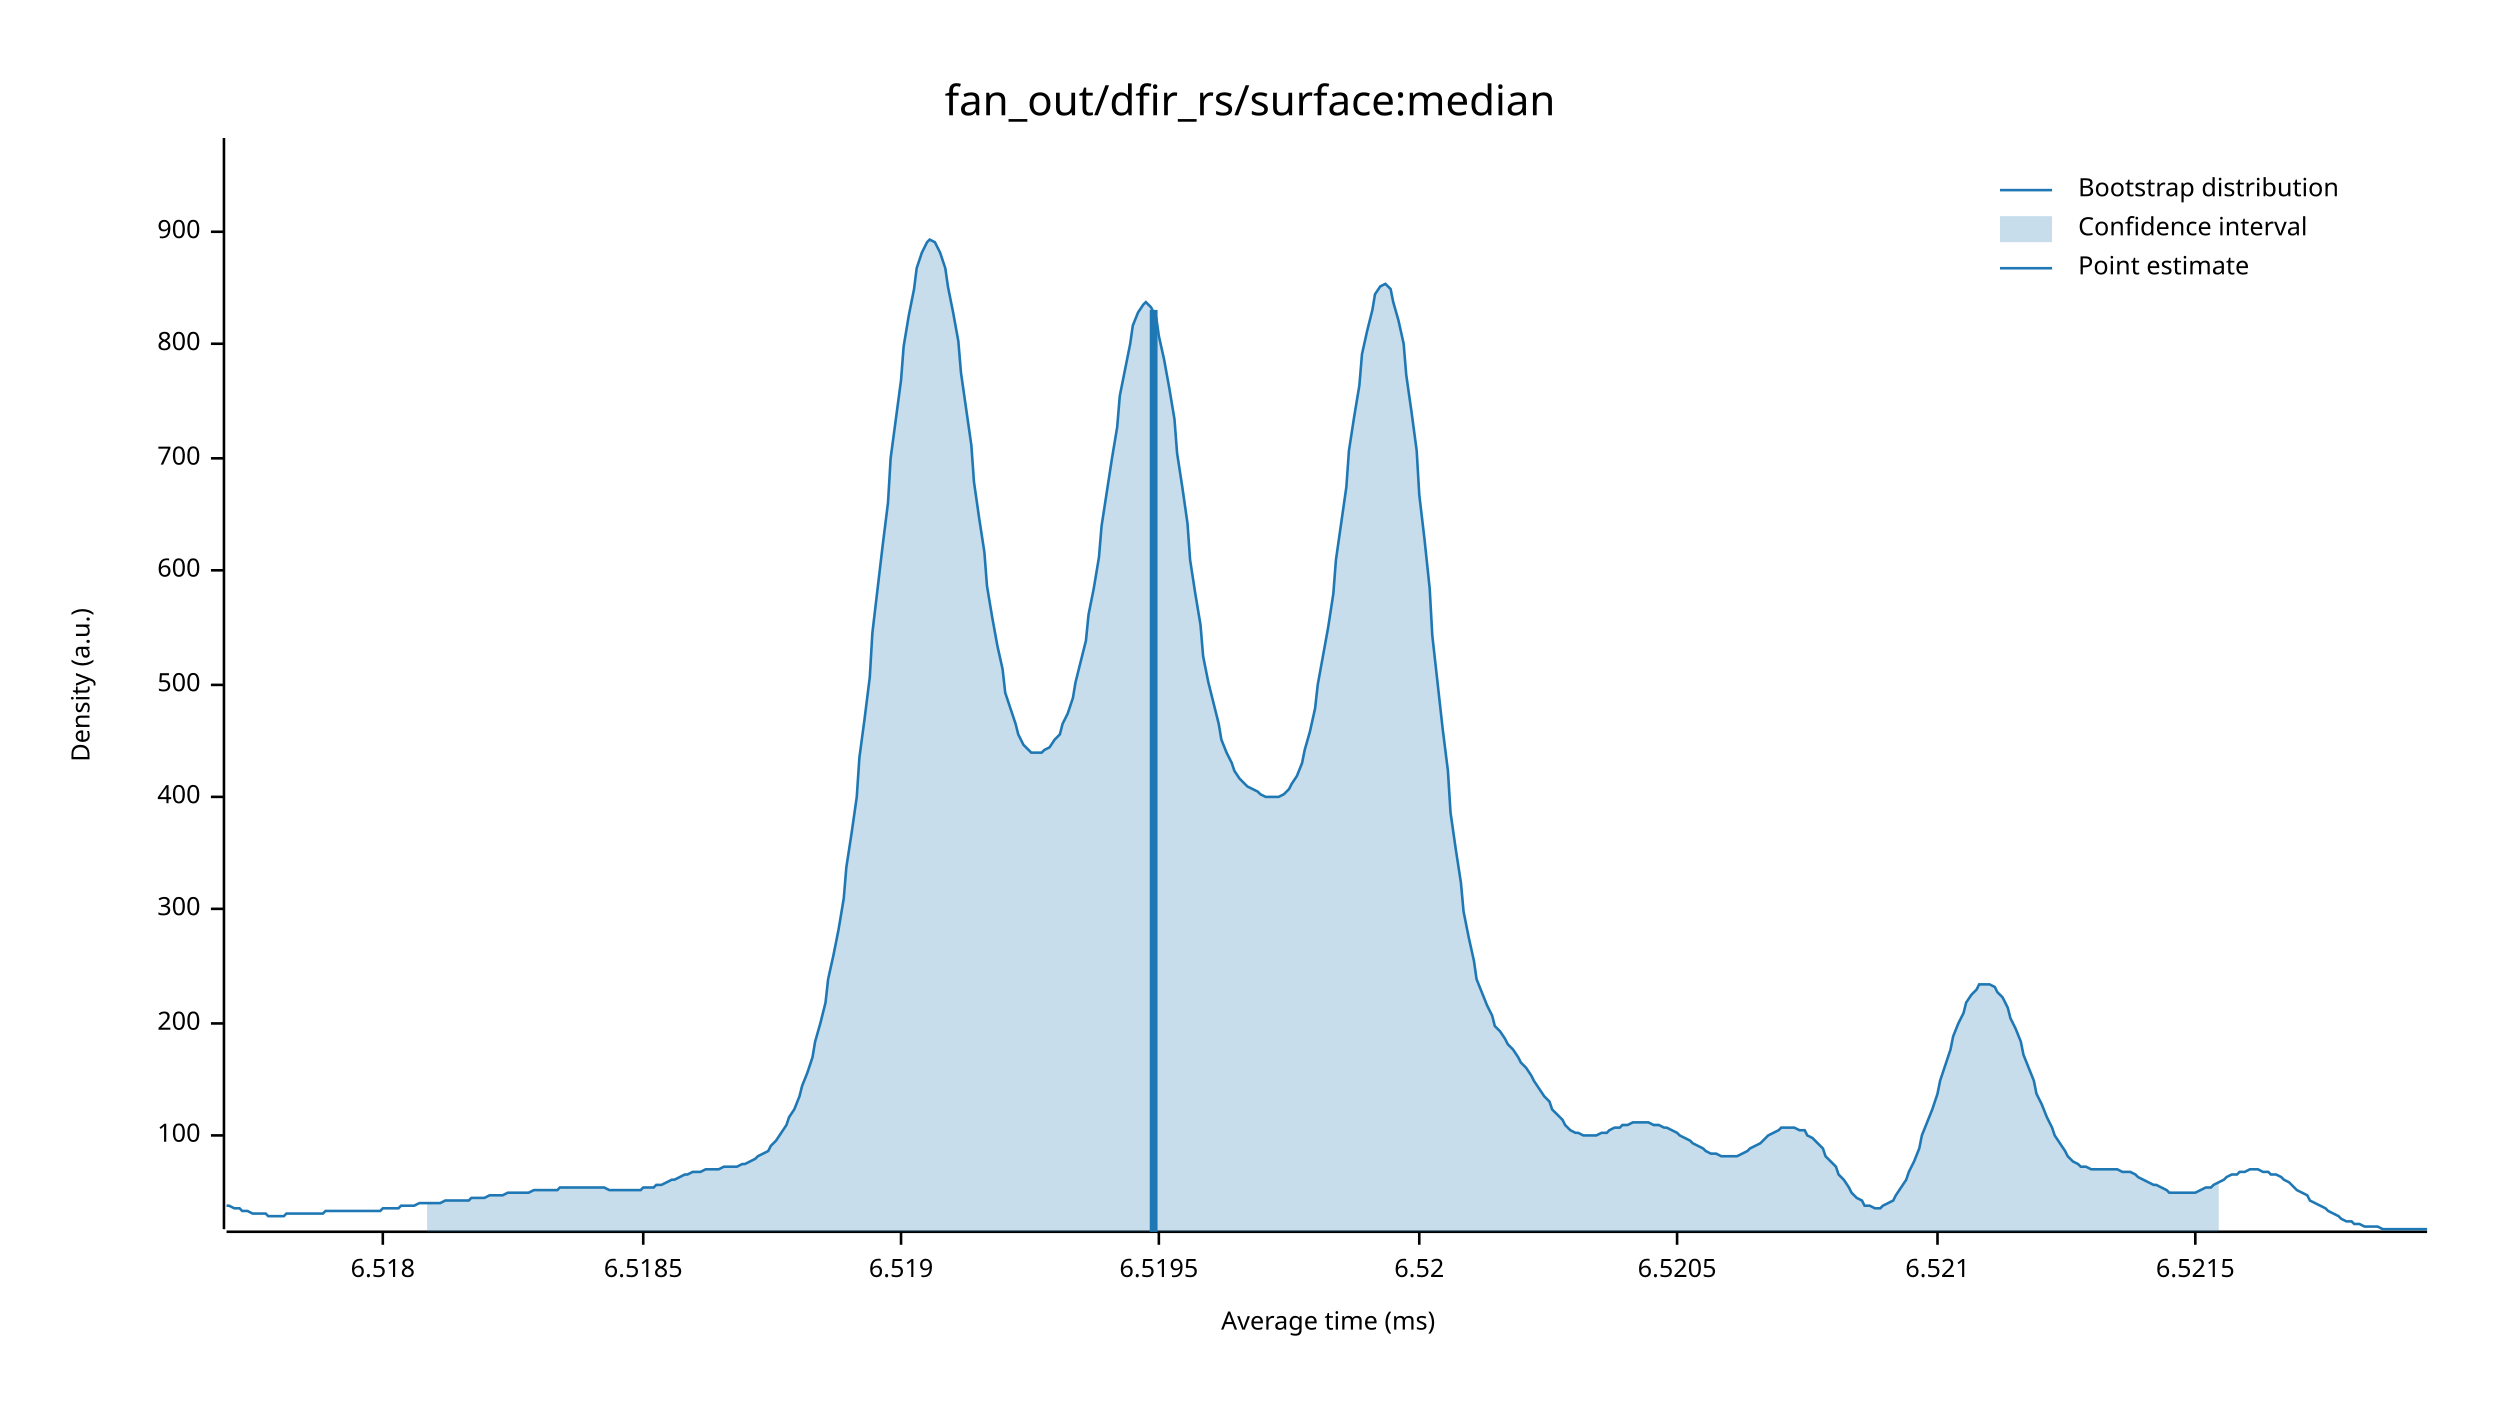
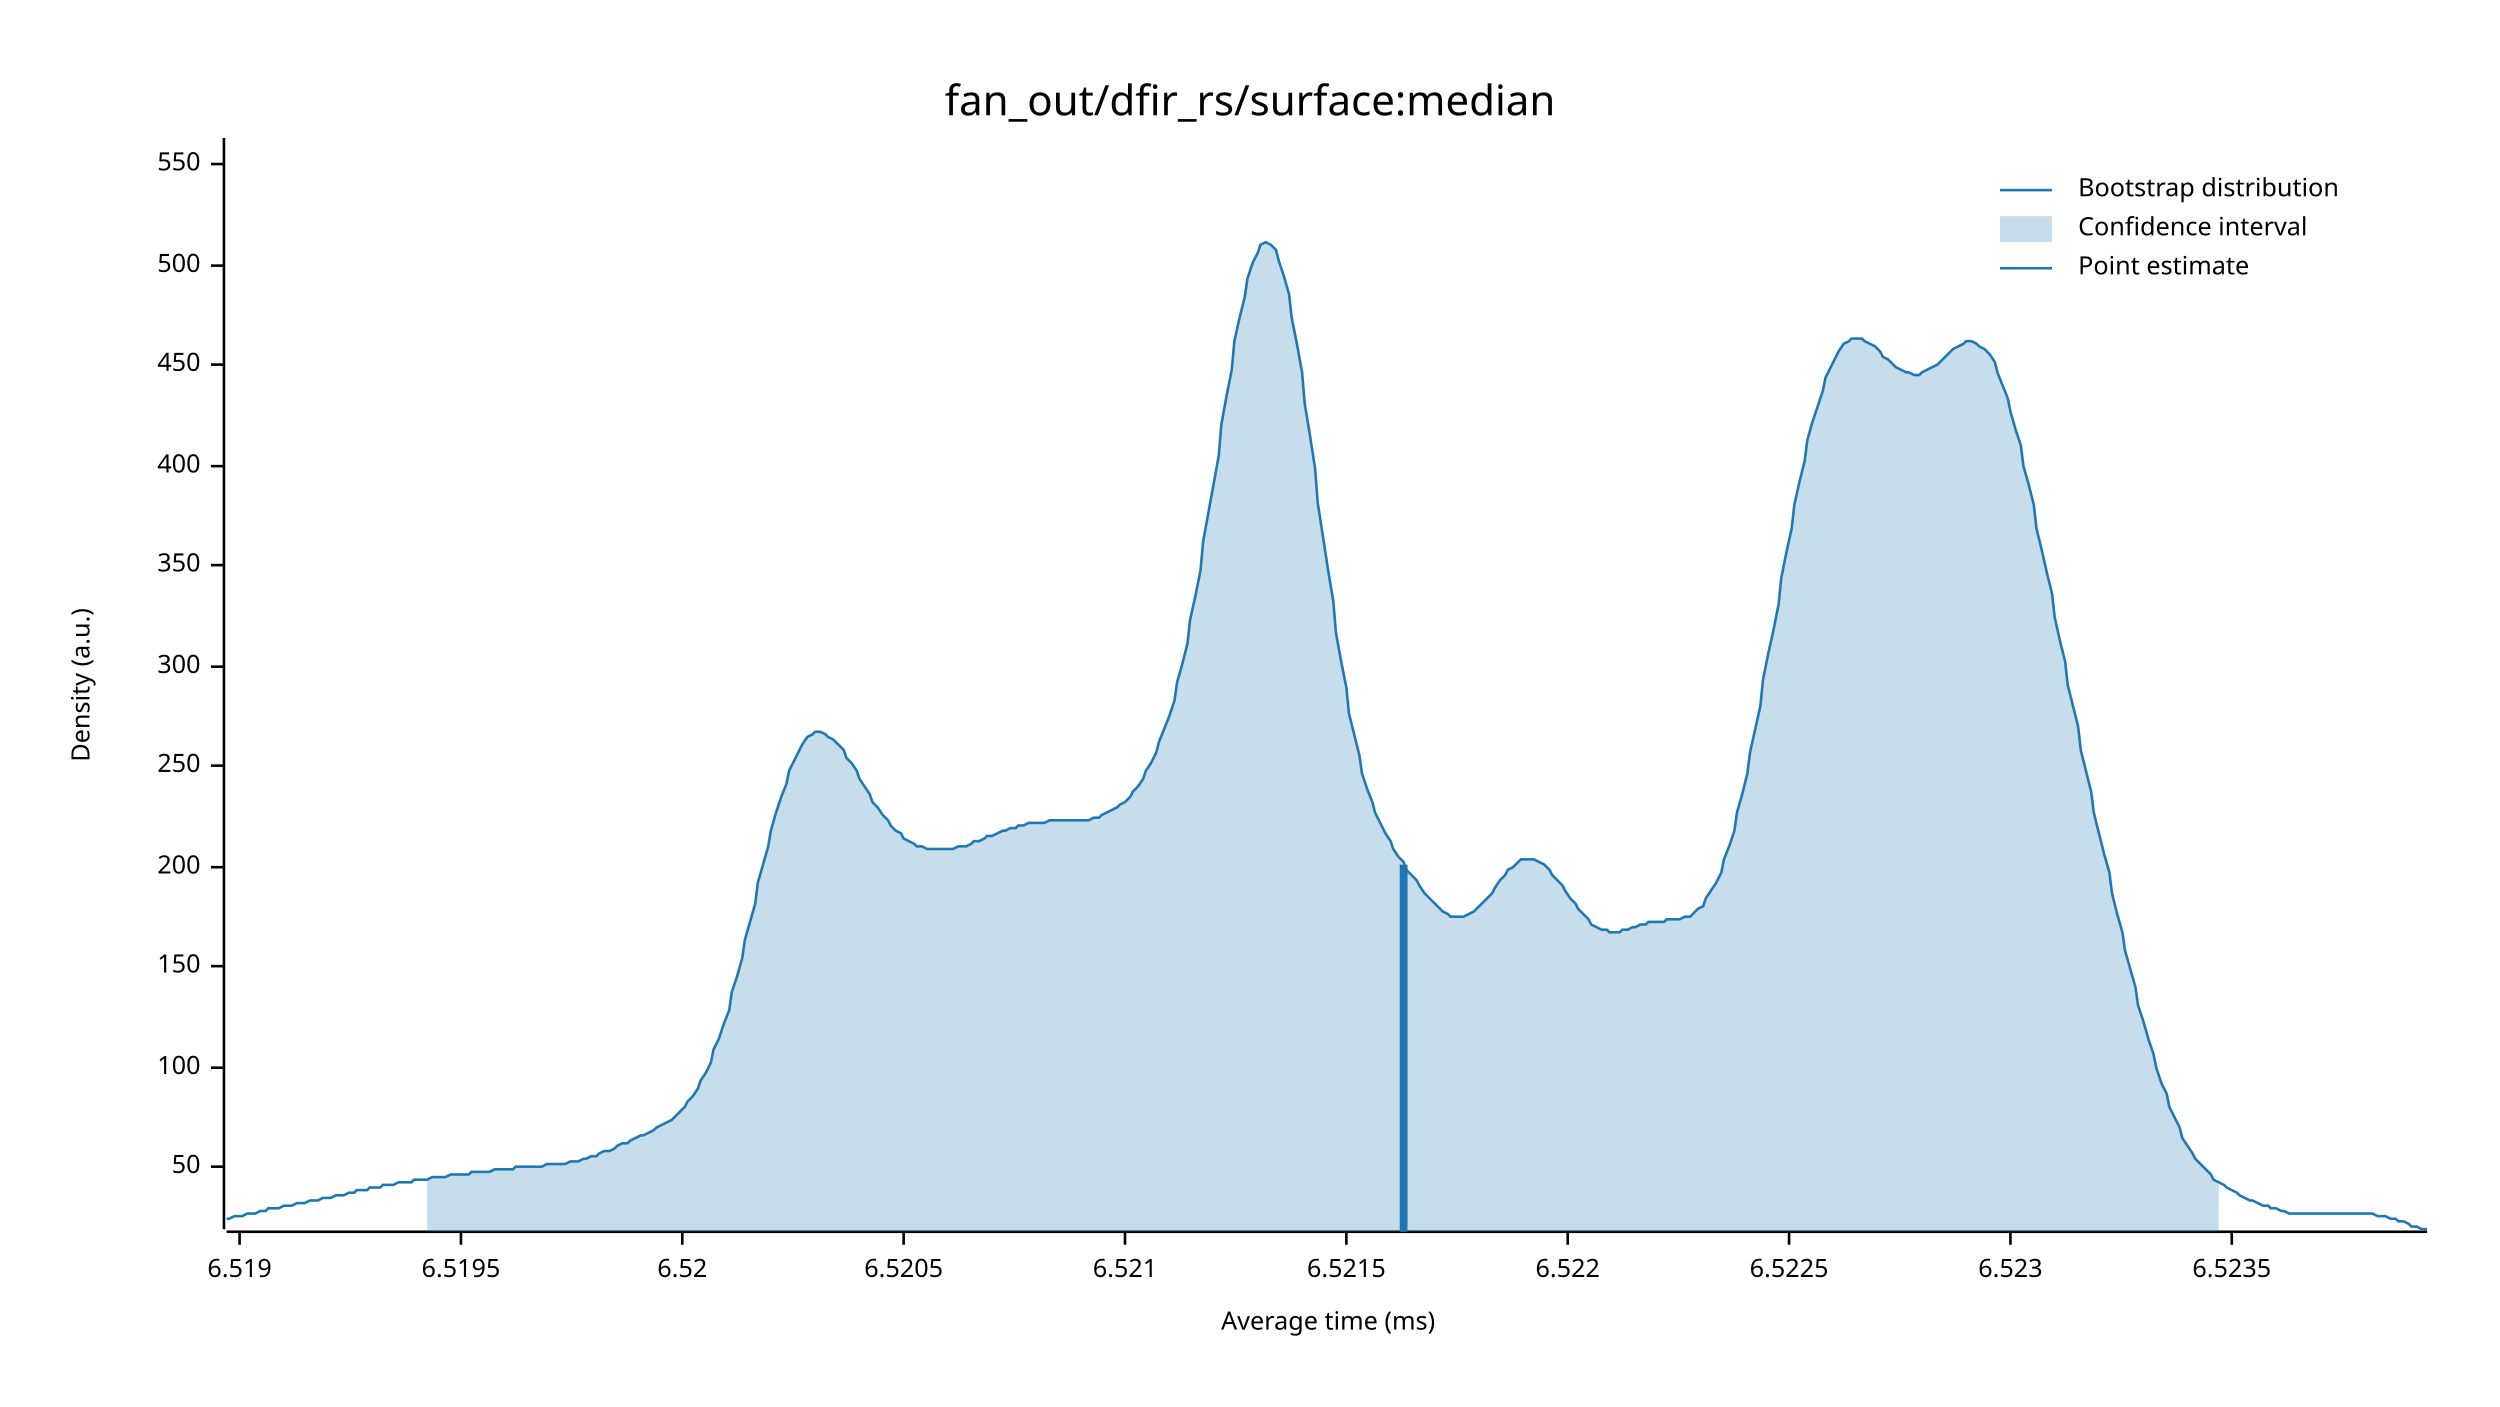
<svg xmlns="http://www.w3.org/2000/svg" width="960" height="540" viewBox="0 0 960 540">
  <text x="480" y="32" dy="0.76em" text-anchor="middle" font-family="sans-serif" font-size="16.129" opacity="1" fill="#000000">
fan_out/dfir_rs/surface:median
</text>
  <text x="27" y="263" dy="0.76em" text-anchor="middle" font-family="sans-serif" font-size="9.677" opacity="1" fill="#000000" transform="rotate(270, 27, 263)">
Density (a.u.)
</text>
  <text x="510" y="513" dy="-0.5ex" text-anchor="middle" font-family="sans-serif" font-size="9.677" opacity="1" fill="#000000">
Average time (ms)
</text>
  <polyline fill="none" opacity="1" stroke="#000000" stroke-width="1" points="86,53 86,472 " />
-   <text x="77" y="436" dy="0.5ex" text-anchor="end" font-family="sans-serif" font-size="9.677" opacity="1" fill="#000000">
+   <text x="77" y="448" dy="0.5ex" text-anchor="end" font-family="sans-serif" font-size="9.677" opacity="1" fill="#000000">
+ 50
+ </text>
+   <polyline fill="none" opacity="1" stroke="#000000" stroke-width="1" points="81,448 86,448 " />
+   <text x="77" y="410" dy="0.5ex" text-anchor="end" font-family="sans-serif" font-size="9.677" opacity="1" fill="#000000">
100
</text>
-   <polyline fill="none" opacity="1" stroke="#000000" stroke-width="1" points="81,436 86,436 " />
-   <text x="77" y="393" dy="0.5ex" text-anchor="end" font-family="sans-serif" font-size="9.677" opacity="1" fill="#000000">
+   <polyline fill="none" opacity="1" stroke="#000000" stroke-width="1" points="81,410 86,410 " />
+   <text x="77" y="371" dy="0.5ex" text-anchor="end" font-family="sans-serif" font-size="9.677" opacity="1" fill="#000000">
+ 150
+ </text>
+   <polyline fill="none" opacity="1" stroke="#000000" stroke-width="1" points="81,371 86,371 " />
+   <text x="77" y="333" dy="0.5ex" text-anchor="end" font-family="sans-serif" font-size="9.677" opacity="1" fill="#000000">
200
</text>
-   <polyline fill="none" opacity="1" stroke="#000000" stroke-width="1" points="81,393 86,393 " />
-   <text x="77" y="349" dy="0.5ex" text-anchor="end" font-family="sans-serif" font-size="9.677" opacity="1" fill="#000000">
+   <polyline fill="none" opacity="1" stroke="#000000" stroke-width="1" points="81,333 86,333 " />
+   <text x="77" y="294" dy="0.5ex" text-anchor="end" font-family="sans-serif" font-size="9.677" opacity="1" fill="#000000">
+ 250
+ </text>
+   <polyline fill="none" opacity="1" stroke="#000000" stroke-width="1" points="81,294 86,294 " />
+   <text x="77" y="256" dy="0.5ex" text-anchor="end" font-family="sans-serif" font-size="9.677" opacity="1" fill="#000000">
300
</text>
-   <polyline fill="none" opacity="1" stroke="#000000" stroke-width="1" points="81,349 86,349 " />
-   <text x="77" y="306" dy="0.5ex" text-anchor="end" font-family="sans-serif" font-size="9.677" opacity="1" fill="#000000">
+   <polyline fill="none" opacity="1" stroke="#000000" stroke-width="1" points="81,256 86,256 " />
+   <text x="77" y="217" dy="0.5ex" text-anchor="end" font-family="sans-serif" font-size="9.677" opacity="1" fill="#000000">
+ 350
+ </text>
+   <polyline fill="none" opacity="1" stroke="#000000" stroke-width="1" points="81,217 86,217 " />
+   <text x="77" y="179" dy="0.5ex" text-anchor="end" font-family="sans-serif" font-size="9.677" opacity="1" fill="#000000">
400
</text>
-   <polyline fill="none" opacity="1" stroke="#000000" stroke-width="1" points="81,306 86,306 " />
-   <text x="77" y="263" dy="0.5ex" text-anchor="end" font-family="sans-serif" font-size="9.677" opacity="1" fill="#000000">
+   <polyline fill="none" opacity="1" stroke="#000000" stroke-width="1" points="81,179 86,179 " />
+   <text x="77" y="140" dy="0.5ex" text-anchor="end" font-family="sans-serif" font-size="9.677" opacity="1" fill="#000000">
+ 450
+ </text>
+   <polyline fill="none" opacity="1" stroke="#000000" stroke-width="1" points="81,140 86,140 " />
+   <text x="77" y="102" dy="0.5ex" text-anchor="end" font-family="sans-serif" font-size="9.677" opacity="1" fill="#000000">
500
</text>
-   <polyline fill="none" opacity="1" stroke="#000000" stroke-width="1" points="81,263 86,263 " />
-   <text x="77" y="219" dy="0.5ex" text-anchor="end" font-family="sans-serif" font-size="9.677" opacity="1" fill="#000000">
- 600
+   <polyline fill="none" opacity="1" stroke="#000000" stroke-width="1" points="81,102 86,102 " />
+   <text x="77" y="63" dy="0.5ex" text-anchor="end" font-family="sans-serif" font-size="9.677" opacity="1" fill="#000000">
+ 550
</text>
-   <polyline fill="none" opacity="1" stroke="#000000" stroke-width="1" points="81,219 86,219 " />
-   <text x="77" y="176" dy="0.5ex" text-anchor="end" font-family="sans-serif" font-size="9.677" opacity="1" fill="#000000">
- 700
- </text>
-   <polyline fill="none" opacity="1" stroke="#000000" stroke-width="1" points="81,176 86,176 " />
-   <text x="77" y="132" dy="0.5ex" text-anchor="end" font-family="sans-serif" font-size="9.677" opacity="1" fill="#000000">
- 800
- </text>
-   <polyline fill="none" opacity="1" stroke="#000000" stroke-width="1" points="81,132 86,132 " />
-   <text x="77" y="89" dy="0.5ex" text-anchor="end" font-family="sans-serif" font-size="9.677" opacity="1" fill="#000000">
- 900
- </text>
-   <polyline fill="none" opacity="1" stroke="#000000" stroke-width="1" points="81,89 86,89 " />
+   <polyline fill="none" opacity="1" stroke="#000000" stroke-width="1" points="81,63 86,63 " />
  <polyline fill="none" opacity="1" stroke="#000000" stroke-width="1" points="87,473 932,473 " />
-   <text x="147" y="483" dy="0.76em" text-anchor="middle" font-family="sans-serif" font-size="9.677" opacity="1" fill="#000000">
- 6.518
- </text>
-   <polyline fill="none" opacity="1" stroke="#000000" stroke-width="1" points="147,473 147,478 " />
-   <text x="247" y="483" dy="0.76em" text-anchor="middle" font-family="sans-serif" font-size="9.677" opacity="1" fill="#000000">
- 6.5185
- </text>
-   <polyline fill="none" opacity="1" stroke="#000000" stroke-width="1" points="247,473 247,478 " />
-   <text x="346" y="483" dy="0.76em" text-anchor="middle" font-family="sans-serif" font-size="9.677" opacity="1" fill="#000000">
+   <text x="92" y="483" dy="0.76em" text-anchor="middle" font-family="sans-serif" font-size="9.677" opacity="1" fill="#000000">
6.519
</text>
-   <polyline fill="none" opacity="1" stroke="#000000" stroke-width="1" points="346,473 346,478 " />
-   <text x="445" y="483" dy="0.76em" text-anchor="middle" font-family="sans-serif" font-size="9.677" opacity="1" fill="#000000">
+   <polyline fill="none" opacity="1" stroke="#000000" stroke-width="1" points="92,473 92,478 " />
+   <text x="177" y="483" dy="0.76em" text-anchor="middle" font-family="sans-serif" font-size="9.677" opacity="1" fill="#000000">
6.5195
</text>
-   <polyline fill="none" opacity="1" stroke="#000000" stroke-width="1" points="445,473 445,478 " />
-   <text x="545" y="483" dy="0.76em" text-anchor="middle" font-family="sans-serif" font-size="9.677" opacity="1" fill="#000000">
+   <polyline fill="none" opacity="1" stroke="#000000" stroke-width="1" points="177,473 177,478 " />
+   <text x="262" y="483" dy="0.76em" text-anchor="middle" font-family="sans-serif" font-size="9.677" opacity="1" fill="#000000">
6.52
</text>
-   <polyline fill="none" opacity="1" stroke="#000000" stroke-width="1" points="545,473 545,478 " />
-   <text x="644" y="483" dy="0.76em" text-anchor="middle" font-family="sans-serif" font-size="9.677" opacity="1" fill="#000000">
+   <polyline fill="none" opacity="1" stroke="#000000" stroke-width="1" points="262,473 262,478 " />
+   <text x="347" y="483" dy="0.76em" text-anchor="middle" font-family="sans-serif" font-size="9.677" opacity="1" fill="#000000">
6.5205
</text>
-   <polyline fill="none" opacity="1" stroke="#000000" stroke-width="1" points="644,473 644,478 " />
-   <text x="744" y="483" dy="0.76em" text-anchor="middle" font-family="sans-serif" font-size="9.677" opacity="1" fill="#000000">
+   <polyline fill="none" opacity="1" stroke="#000000" stroke-width="1" points="347,473 347,478 " />
+   <text x="432" y="483" dy="0.76em" text-anchor="middle" font-family="sans-serif" font-size="9.677" opacity="1" fill="#000000">
6.521
</text>
-   <polyline fill="none" opacity="1" stroke="#000000" stroke-width="1" points="744,473 744,478 " />
-   <text x="843" y="483" dy="0.76em" text-anchor="middle" font-family="sans-serif" font-size="9.677" opacity="1" fill="#000000">
+   <polyline fill="none" opacity="1" stroke="#000000" stroke-width="1" points="432,473 432,478 " />
+   <text x="517" y="483" dy="0.76em" text-anchor="middle" font-family="sans-serif" font-size="9.677" opacity="1" fill="#000000">
6.5215
</text>
-   <polyline fill="none" opacity="1" stroke="#000000" stroke-width="1" points="843,473 843,478 " />
-   <polyline fill="none" opacity="1" stroke="#1F78B4" stroke-width="1" points="87,463 88,463 90,464 92,464 93,465 95,465 97,466 98,466 100,466 102,466 103,467 105,467 107,467 109,467 110,466 112,466 114,466 115,466 117,466 119,466 120,466 122,466 124,466 125,465 127,465 129,465 131,465 132,465 134,465 136,465 137,465 139,465 141,465 142,465 144,465 146,465 147,464 149,464 151,464 153,464 154,463 156,463 158,463 159,463 161,462 163,462 164,462 166,462 168,462 169,462 171,461 173,461 175,461 176,461 178,461 180,461 181,460 183,460 185,460 186,460 188,459 190,459 191,459 193,459 195,458 197,458 198,458 200,458 202,458 203,458 205,457 207,457 208,457 210,457 212,457 214,457 215,456 217,456 219,456 220,456 222,456 224,456 225,456 227,456 229,456 230,456 232,456 234,457 236,457 237,457 239,457 241,457 242,457 244,457 246,457 247,456 249,456 251,456 252,455 254,455 256,454 258,453 259,453 261,452 263,451 264,451 266,450 268,450 269,450 271,449 273,449 274,449 276,449 278,448 280,448 281,448 283,448 285,447 286,447 288,446 290,445 291,444 293,443 295,442 296,440 298,438 300,435 302,432 303,429 305,426 307,421 308,417 310,412 312,406 313,400 315,393 317,385 318,376 320,367 322,357 324,345 325,333 327,320 329,306 330,291 332,276 334,260 335,243 337,226 339,209 341,193 342,176 344,161 346,146 347,133 349,121 351,111 352,103 354,97 356,93 357,92 359,93 361,97 363,103 364,110 366,120 368,131 369,143 371,157 373,171 374,185 376,199 378,212 379,225 381,237 383,248 385,257 386,266 388,272 390,278 391,282 393,286 395,288 396,289 398,289 400,289 401,288 403,287 405,284 407,282 408,278 410,274 412,268 413,262 415,254 417,246 418,236 420,226 422,214 423,202 425,189 427,176 429,164 430,152 432,142 434,132 435,125 437,120 439,117 440,116 442,118 444,122 445,129 447,138 449,149 451,161 452,174 454,187 456,201 457,215 459,228 461,240 462,252 464,262 466,270 468,278 469,284 471,289 473,293 474,296 476,299 478,301 479,302 481,303 483,304 484,305 486,306 488,306 490,306 491,306 493,305 495,303 496,301 498,298 500,293 501,288 503,281 505,272 506,263 508,252 510,241 512,228 513,215 515,201 517,187 518,173 520,160 522,148 523,136 525,127 527,119 528,113 530,110 532,109 534,111 535,116 537,123 539,132 540,144 542,158 544,173 545,190 547,207 549,226 550,244 552,262 554,280 556,296 557,312 559,326 561,339 562,350 564,360 566,369 567,376 569,381 571,386 573,390 574,394 576,396 578,399 579,401 581,403 583,406 584,408 586,410 588,413 589,415 591,418 593,421 595,423 596,426 598,428 600,430 601,432 603,434 605,435 606,435 608,436 610,436 611,436 613,436 615,435 617,435 618,434 620,433 622,433 623,432 625,432 627,431 628,431 630,431 632,431 633,431 635,432 637,432 639,433 640,433 642,434 644,435 645,436 647,437 649,438 650,439 652,440 654,441 655,442 657,443 659,443 661,444 662,444 664,444 666,444 667,444 669,443 671,442 672,441 674,440 676,439 677,438 679,436 681,435 683,434 684,433 686,433 688,433 689,433 691,434 693,434 694,436 696,437 698,439 700,441 701,444 703,446 705,448 706,451 708,453 710,456 711,458 713,460 715,461 716,463 718,463 720,464 722,464 723,463 725,462 727,461 728,459 730,456 732,453 733,450 735,446 737,441 738,436 740,431 742,426 744,420 745,415 747,409 749,403 750,398 752,393 754,389 755,385 757,382 759,380 760,378 762,378 764,378 766,379 767,381 769,383 771,387 772,391 774,395 776,400 777,405 779,410 781,415 782,420 784,424 786,429 788,433 789,436 791,439 793,442 794,444 796,446 798,447 799,448 801,448 803,449 804,449 806,449 808,449 810,449 811,449 813,449 815,450 816,450 818,450 820,451 821,452 823,453 825,454 827,455 828,455 830,456 832,457 833,458 835,458 837,458 838,458 840,458 842,458 843,458 845,457 847,456 849,456 850,455 852,454 854,453 855,452 857,451 859,451 860,450 862,450 864,449 865,449 867,449 869,450 871,450 872,451 874,451 876,452 877,453 879,454 881,456 882,457 884,458 886,459 887,461 889,462 891,463 893,464 894,465 896,466 898,467 899,468 901,469 903,469 904,470 906,470 908,471 909,471 911,471 913,471 915,472 916,472 918,472 920,472 921,472 923,472 925,472 926,472 928,472 930,472 932,472 " />
-   <polygon opacity="0.25" fill="#1F78B4" points="164,462 166,462 168,462 169,462 171,461 173,461 175,461 176,461 178,461 180,461 181,460 183,460 185,460 186,460 188,459 190,459 191,459 193,459 195,458 197,458 198,458 200,458 202,458 203,458 205,457 207,457 208,457 210,457 212,457 214,457 215,456 217,456 219,456 220,456 222,456 224,456 225,456 227,456 229,456 230,456 232,456 234,457 236,457 237,457 239,457 241,457 242,457 244,457 246,457 247,456 249,456 251,456 252,455 254,455 256,454 258,453 259,453 261,452 263,451 264,451 266,450 268,450 269,450 271,449 273,449 274,449 276,449 278,448 280,448 281,448 283,448 285,447 286,447 288,446 290,445 291,444 293,443 295,442 296,440 298,438 300,435 302,432 303,429 305,426 307,421 308,417 310,412 312,406 313,400 315,393 317,385 318,376 320,367 322,357 324,345 325,333 327,320 329,306 330,291 332,276 334,260 335,243 337,226 339,209 341,193 342,176 344,161 346,146 347,133 349,121 351,111 352,103 354,97 356,93 357,92 359,93 361,97 363,103 364,110 366,120 368,131 369,143 371,157 373,171 374,185 376,199 378,212 379,225 381,237 383,248 385,257 386,266 388,272 390,278 391,282 393,286 395,288 396,289 398,289 400,289 401,288 403,287 405,284 407,282 408,278 410,274 412,268 413,262 415,254 417,246 418,236 420,226 422,214 423,202 425,189 427,176 429,164 430,152 432,142 434,132 435,125 437,120 439,117 440,116 442,118 444,122 445,129 447,138 449,149 451,161 452,174 454,187 456,201 457,215 459,228 461,240 462,252 464,262 466,270 468,278 469,284 471,289 473,293 474,296 476,299 478,301 479,302 481,303 483,304 484,305 486,306 488,306 490,306 491,306 493,305 495,303 496,301 498,298 500,293 501,288 503,281 505,272 506,263 508,252 510,241 512,228 513,215 515,201 517,187 518,173 520,160 522,148 523,136 525,127 527,119 528,113 530,110 532,109 534,111 535,116 537,123 539,132 540,144 542,158 544,173 545,190 547,207 549,226 550,244 552,262 554,280 556,296 557,312 559,326 561,339 562,350 564,360 566,369 567,376 569,381 571,386 573,390 574,394 576,396 578,399 579,401 581,403 583,406 584,408 586,410 588,413 589,415 591,418 593,421 595,423 596,426 598,428 600,430 601,432 603,434 605,435 606,435 608,436 610,436 611,436 613,436 615,435 617,435 618,434 620,433 622,433 623,432 625,432 627,431 628,431 630,431 632,431 633,431 635,432 637,432 639,433 640,433 642,434 644,435 645,436 647,437 649,438 650,439 652,440 654,441 655,442 657,443 659,443 661,444 662,444 664,444 666,444 667,444 669,443 671,442 672,441 674,440 676,439 677,438 679,436 681,435 683,434 684,433 686,433 688,433 689,433 691,434 693,434 694,436 696,437 698,439 700,441 701,444 703,446 705,448 706,451 708,453 710,456 711,458 713,460 715,461 716,463 718,463 720,464 722,464 723,463 725,462 727,461 728,459 730,456 732,453 733,450 735,446 737,441 738,436 740,431 742,426 744,420 745,415 747,409 749,403 750,398 752,393 754,389 755,385 757,382 759,380 760,378 762,378 764,378 766,379 767,381 769,383 771,387 772,391 774,395 776,400 777,405 779,410 781,415 782,420 784,424 786,429 788,433 789,436 791,439 793,442 794,444 796,446 798,447 799,448 801,448 803,449 804,449 806,449 808,449 810,449 811,449 813,449 815,450 816,450 818,450 820,451 821,452 823,453 825,454 827,455 828,455 830,456 832,457 833,458 835,458 837,458 838,458 840,458 842,458 843,458 845,457 847,456 849,456 850,455 852,454 852,473 164,473 " />
-   <polyline fill="none" opacity="1" stroke="#1F78B4" stroke-width="3" points="443,473 443,119 " />
+   <polyline fill="none" opacity="1" stroke="#000000" stroke-width="1" points="517,473 517,478 " />
+   <text x="602" y="483" dy="0.76em" text-anchor="middle" font-family="sans-serif" font-size="9.677" opacity="1" fill="#000000">
+ 6.522
+ </text>
+   <polyline fill="none" opacity="1" stroke="#000000" stroke-width="1" points="602,473 602,478 " />
+   <text x="687" y="483" dy="0.76em" text-anchor="middle" font-family="sans-serif" font-size="9.677" opacity="1" fill="#000000">
+ 6.5225
+ </text>
+   <polyline fill="none" opacity="1" stroke="#000000" stroke-width="1" points="687,473 687,478 " />
+   <text x="772" y="483" dy="0.76em" text-anchor="middle" font-family="sans-serif" font-size="9.677" opacity="1" fill="#000000">
+ 6.523
+ </text>
+   <polyline fill="none" opacity="1" stroke="#000000" stroke-width="1" points="772,473 772,478 " />
+   <text x="857" y="483" dy="0.76em" text-anchor="middle" font-family="sans-serif" font-size="9.677" opacity="1" fill="#000000">
+ 6.5235
+ </text>
+   <polyline fill="none" opacity="1" stroke="#000000" stroke-width="1" points="857,473 857,478 " />
+   <polyline fill="none" opacity="1" stroke="#1F78B4" stroke-width="1" points="87,468 88,468 90,467 92,467 93,467 95,466 97,466 98,466 100,465 102,465 103,464 105,464 107,464 109,463 110,463 112,463 114,462 115,462 117,462 119,461 120,461 122,461 124,460 125,460 127,460 129,459 131,459 132,459 134,458 136,458 137,457 139,457 141,457 142,456 144,456 146,456 147,455 149,455 151,455 153,454 154,454 156,454 158,454 159,453 161,453 163,453 164,453 166,452 168,452 169,452 171,452 173,451 175,451 176,451 178,451 180,451 181,450 183,450 185,450 186,450 188,450 190,449 191,449 193,449 195,449 197,449 198,448 200,448 202,448 203,448 205,448 207,448 208,448 210,447 212,447 214,447 215,447 217,447 219,446 220,446 222,446 224,445 225,445 227,444 229,444 230,443 232,442 234,442 236,441 237,440 239,439 241,439 242,438 244,437 246,436 247,436 249,435 251,434 252,433 254,432 256,431 258,430 259,429 261,427 263,425 264,423 266,421 268,418 269,415 271,412 273,408 274,403 276,399 278,393 280,388 281,381 283,375 285,368 286,361 288,354 290,347 291,339 293,332 295,325 296,319 298,312 300,306 302,301 303,296 305,292 307,288 308,286 310,283 312,282 313,281 315,281 317,282 318,283 320,284 322,286 324,288 325,291 327,293 329,296 330,299 332,302 334,305 335,308 337,310 339,313 341,315 342,317 344,319 346,320 347,322 349,323 351,324 352,325 354,325 356,326 357,326 359,326 361,326 363,326 364,326 366,326 368,325 369,325 371,325 373,324 374,323 376,323 378,322 379,321 381,321 383,320 385,319 386,319 388,318 390,318 391,317 393,317 395,316 396,316 398,316 400,316 401,316 403,315 405,315 407,315 408,315 410,315 412,315 413,315 415,315 417,315 418,315 420,314 422,314 423,313 425,312 427,311 429,310 430,309 432,308 434,306 435,304 437,302 439,299 440,296 442,293 444,289 445,285 447,280 449,275 451,269 452,262 454,255 456,247 457,238 459,229 461,219 462,208 464,197 466,186 468,175 469,163 471,152 473,142 474,131 476,122 478,114 479,107 481,101 483,97 484,94 486,93 488,94 490,96 491,100 493,106 495,113 496,122 498,132 500,143 501,155 503,167 505,180 506,193 508,206 510,219 512,231 513,243 515,254 517,264 518,274 520,282 522,290 523,297 525,303 527,308 528,312 530,316 532,320 534,323 535,326 537,329 539,331 540,334 542,336 544,338 545,340 547,343 549,345 550,346 552,348 554,350 556,351 557,352 559,352 561,352 562,352 564,351 566,350 567,349 569,347 571,345 573,343 574,341 576,338 578,336 579,334 581,333 583,331 584,330 586,330 588,330 589,330 591,331 593,332 595,334 596,336 598,338 600,340 601,342 603,345 605,347 606,349 608,351 610,353 611,355 613,356 615,357 617,357 618,358 620,358 622,358 623,357 625,357 627,356 628,356 630,355 632,355 633,354 635,354 637,354 639,354 640,353 642,353 644,353 645,353 647,352 649,352 650,351 652,349 654,348 655,345 657,342 659,339 661,335 662,330 664,325 666,319 667,312 669,305 671,297 672,289 674,280 676,271 677,261 679,251 681,242 683,232 684,222 686,212 688,203 689,194 691,185 693,177 694,169 696,162 698,156 700,150 701,145 703,141 705,137 706,135 708,132 710,131 711,130 713,130 715,130 716,131 718,132 720,133 722,135 723,137 725,138 727,140 728,141 730,142 732,143 733,143 735,144 737,144 738,143 740,142 742,141 744,140 745,139 747,137 749,135 750,134 752,133 754,132 755,131 757,131 759,132 760,133 762,134 764,136 766,139 767,143 769,148 771,153 772,158 774,165 776,171 777,179 779,186 781,194 782,203 784,211 786,220 788,228 789,237 791,246 793,254 794,263 796,271 798,279 799,288 801,296 803,304 804,312 806,320 808,328 810,335 811,343 813,351 815,358 816,365 818,372 820,379 821,386 823,392 825,399 827,405 828,410 830,416 832,420 833,425 835,429 837,433 838,437 840,440 842,443 843,445 845,447 847,449 849,451 850,453 852,454 854,455 855,456 857,457 859,458 860,459 862,460 864,461 865,461 867,462 869,463 871,463 872,464 874,464 876,465 877,465 879,466 881,466 882,466 884,466 886,466 887,466 889,466 891,466 893,466 894,466 896,466 898,466 899,466 901,466 903,466 904,466 906,466 908,466 909,466 911,466 913,467 915,467 916,467 918,468 920,468 921,469 923,469 925,470 926,471 928,471 930,472 932,472 " />
+   <polygon opacity="0.25" fill="#1F78B4" points="164,453 166,452 168,452 169,452 171,452 173,451 175,451 176,451 178,451 180,451 181,450 183,450 185,450 186,450 188,450 190,449 191,449 193,449 195,449 197,449 198,448 200,448 202,448 203,448 205,448 207,448 208,448 210,447 212,447 214,447 215,447 217,447 219,446 220,446 222,446 224,445 225,445 227,444 229,444 230,443 232,442 234,442 236,441 237,440 239,439 241,439 242,438 244,437 246,436 247,436 249,435 251,434 252,433 254,432 256,431 258,430 259,429 261,427 263,425 264,423 266,421 268,418 269,415 271,412 273,408 274,403 276,399 278,393 280,388 281,381 283,375 285,368 286,361 288,354 290,347 291,339 293,332 295,325 296,319 298,312 300,306 302,301 303,296 305,292 307,288 308,286 310,283 312,282 313,281 315,281 317,282 318,283 320,284 322,286 324,288 325,291 327,293 329,296 330,299 332,302 334,305 335,308 337,310 339,313 341,315 342,317 344,319 346,320 347,322 349,323 351,324 352,325 354,325 356,326 357,326 359,326 361,326 363,326 364,326 366,326 368,325 369,325 371,325 373,324 374,323 376,323 378,322 379,321 381,321 383,320 385,319 386,319 388,318 390,318 391,317 393,317 395,316 396,316 398,316 400,316 401,316 403,315 405,315 407,315 408,315 410,315 412,315 413,315 415,315 417,315 418,315 420,314 422,314 423,313 425,312 427,311 429,310 430,309 432,308 434,306 435,304 437,302 439,299 440,296 442,293 444,289 445,285 447,280 449,275 451,269 452,262 454,255 456,247 457,238 459,229 461,219 462,208 464,197 466,186 468,175 469,163 471,152 473,142 474,131 476,122 478,114 479,107 481,101 483,97 484,94 486,93 488,94 490,96 491,100 493,106 495,113 496,122 498,132 500,143 501,155 503,167 505,180 506,193 508,206 510,219 512,231 513,243 515,254 517,264 518,274 520,282 522,290 523,297 525,303 527,308 528,312 530,316 532,320 534,323 535,326 537,329 539,331 540,334 542,336 544,338 545,340 547,343 549,345 550,346 552,348 554,350 556,351 557,352 559,352 561,352 562,352 564,351 566,350 567,349 569,347 571,345 573,343 574,341 576,338 578,336 579,334 581,333 583,331 584,330 586,330 588,330 589,330 591,331 593,332 595,334 596,336 598,338 600,340 601,342 603,345 605,347 606,349 608,351 610,353 611,355 613,356 615,357 617,357 618,358 620,358 622,358 623,357 625,357 627,356 628,356 630,355 632,355 633,354 635,354 637,354 639,354 640,353 642,353 644,353 645,353 647,352 649,352 650,351 652,349 654,348 655,345 657,342 659,339 661,335 662,330 664,325 666,319 667,312 669,305 671,297 672,289 674,280 676,271 677,261 679,251 681,242 683,232 684,222 686,212 688,203 689,194 691,185 693,177 694,169 696,162 698,156 700,150 701,145 703,141 705,137 706,135 708,132 710,131 711,130 713,130 715,130 716,131 718,132 720,133 722,135 723,137 725,138 727,140 728,141 730,142 732,143 733,143 735,144 737,144 738,143 740,142 742,141 744,140 745,139 747,137 749,135 750,134 752,133 754,132 755,131 757,131 759,132 760,133 762,134 764,136 766,139 767,143 769,148 771,153 772,158 774,165 776,171 777,179 779,186 781,194 782,203 784,211 786,220 788,228 789,237 791,246 793,254 794,263 796,271 798,279 799,288 801,296 803,304 804,312 806,320 808,328 810,335 811,343 813,351 815,358 816,365 818,372 820,379 821,386 823,392 825,399 827,405 828,410 830,416 832,420 833,425 835,429 837,433 838,437 840,440 842,443 843,445 845,447 847,449 849,451 850,453 852,454 852,473 164,473 " />
+   <polyline fill="none" opacity="1" stroke="#1F78B4" stroke-width="3" points="539,473 539,332 " />
  <text x="798" y="68" dy="0.76em" text-anchor="start" font-family="sans-serif" font-size="9.677" opacity="1" fill="#000000">
Bootstrap distribution
</text>
  <text x="798" y="83" dy="0.76em" text-anchor="start" font-family="sans-serif" font-size="9.677" opacity="1" fill="#000000">
Confidence interval
</text>
  <text x="798" y="98" dy="0.76em" text-anchor="start" font-family="sans-serif" font-size="9.677" opacity="1" fill="#000000">
Point estimate
</text>
  <polyline fill="none" opacity="1" stroke="#1F78B4" stroke-width="1" points="768,73 788,73 " />
  <rect x="768" y="83" width="20" height="10" opacity="0.25" fill="#1F78B4" stroke="none" />
  <polyline fill="none" opacity="1" stroke="#1F78B4" stroke-width="1" points="768,103 788,103 " />
</svg>
